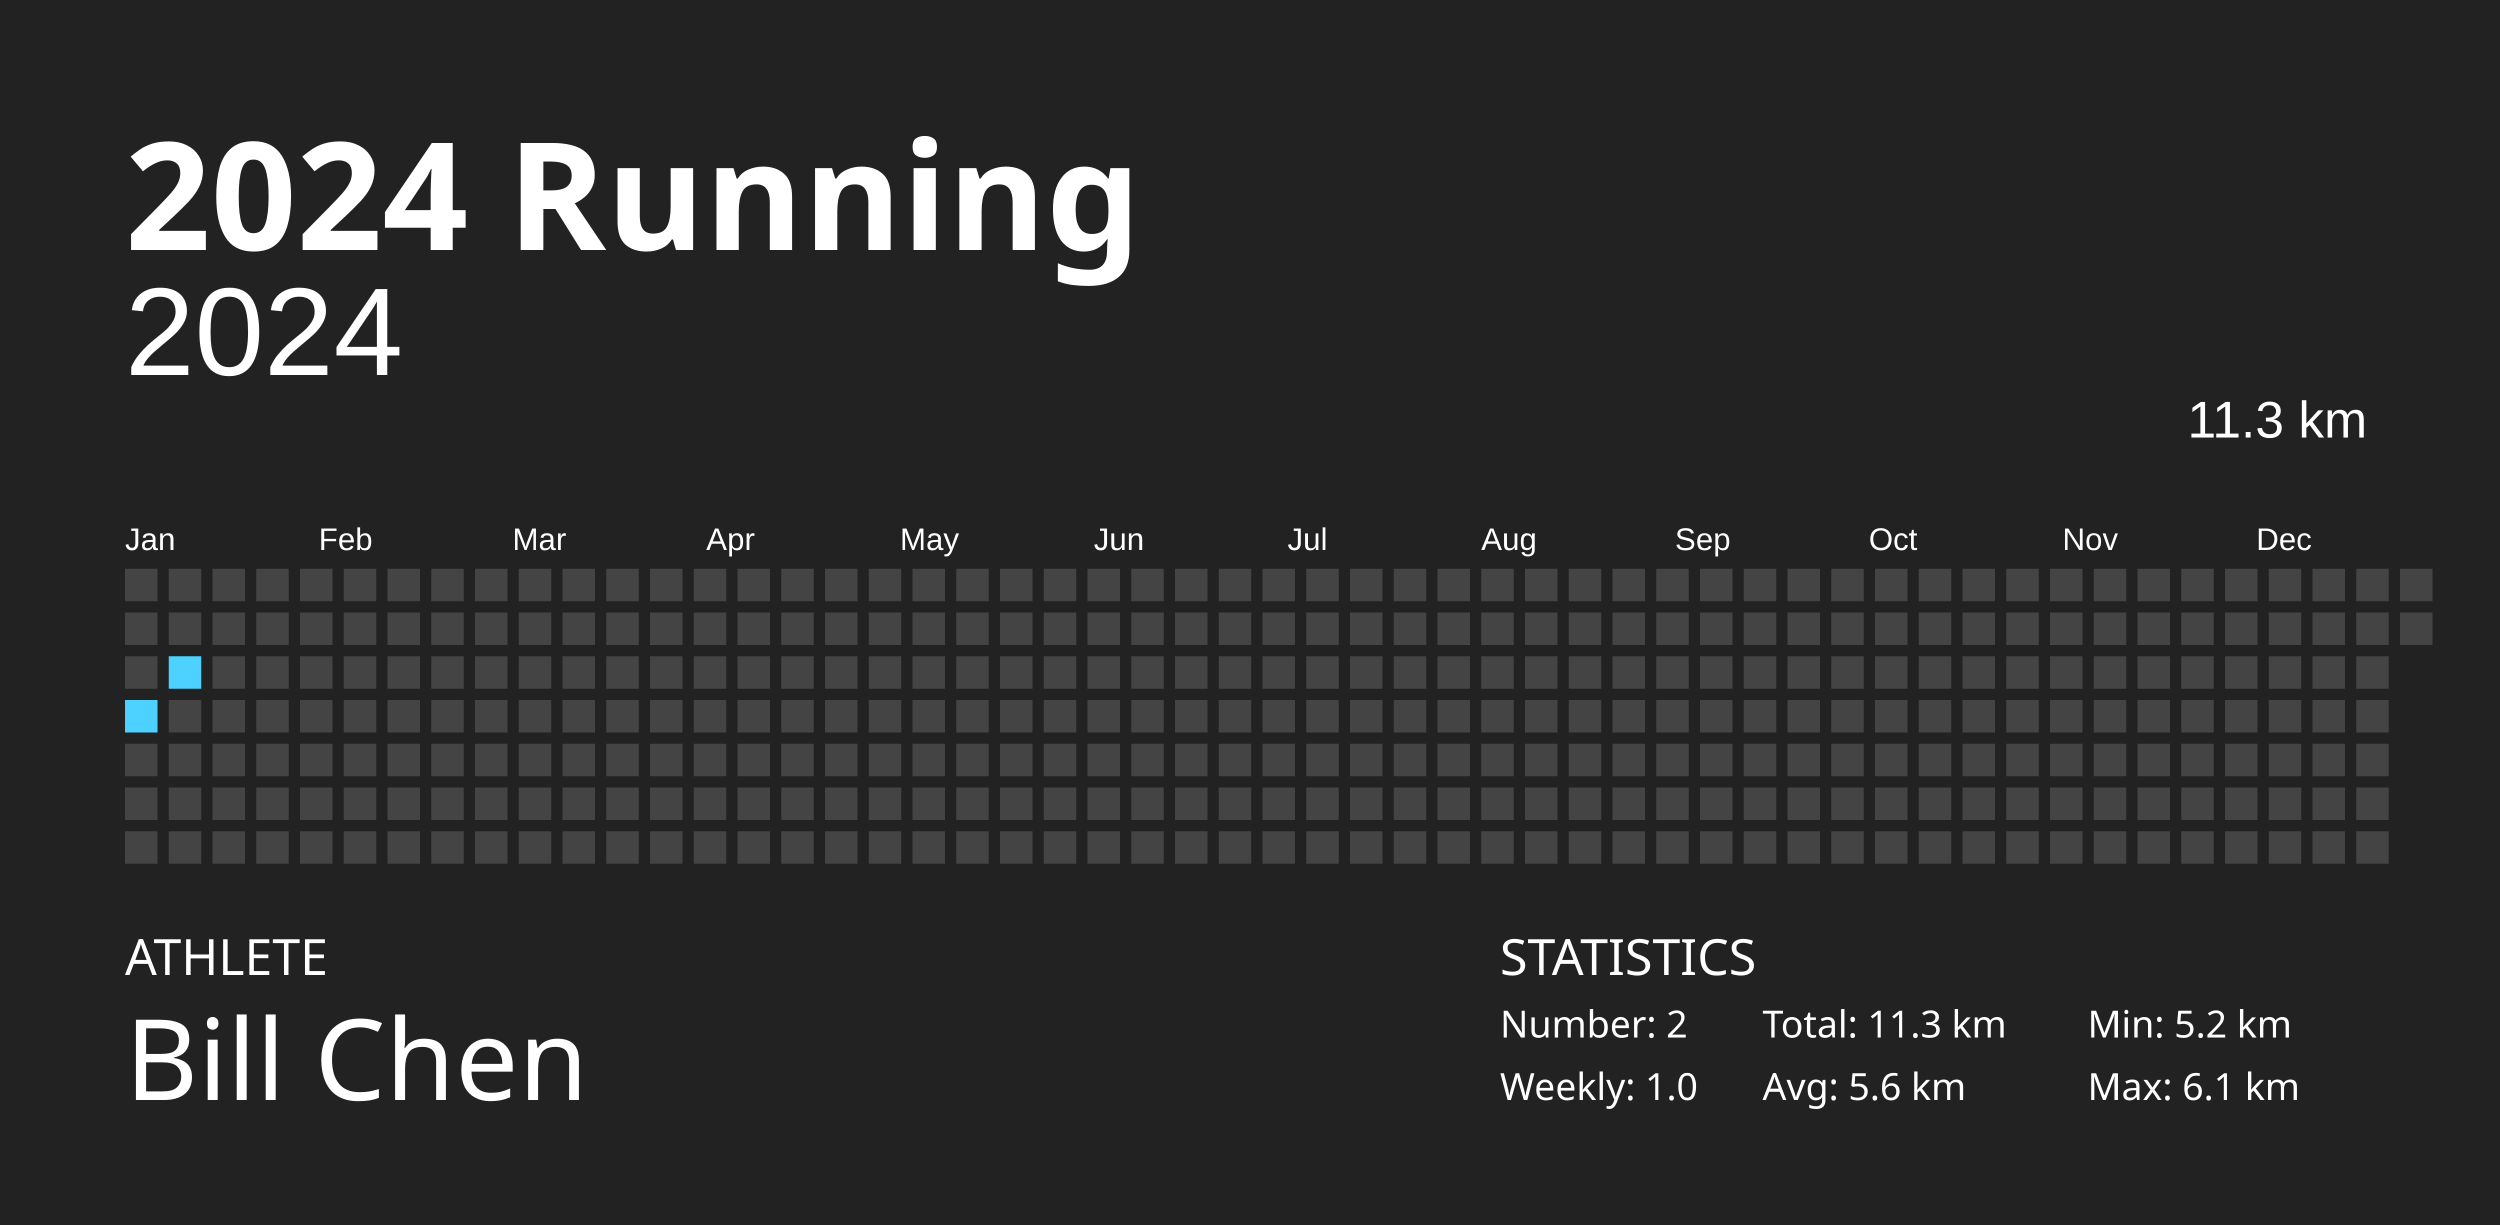
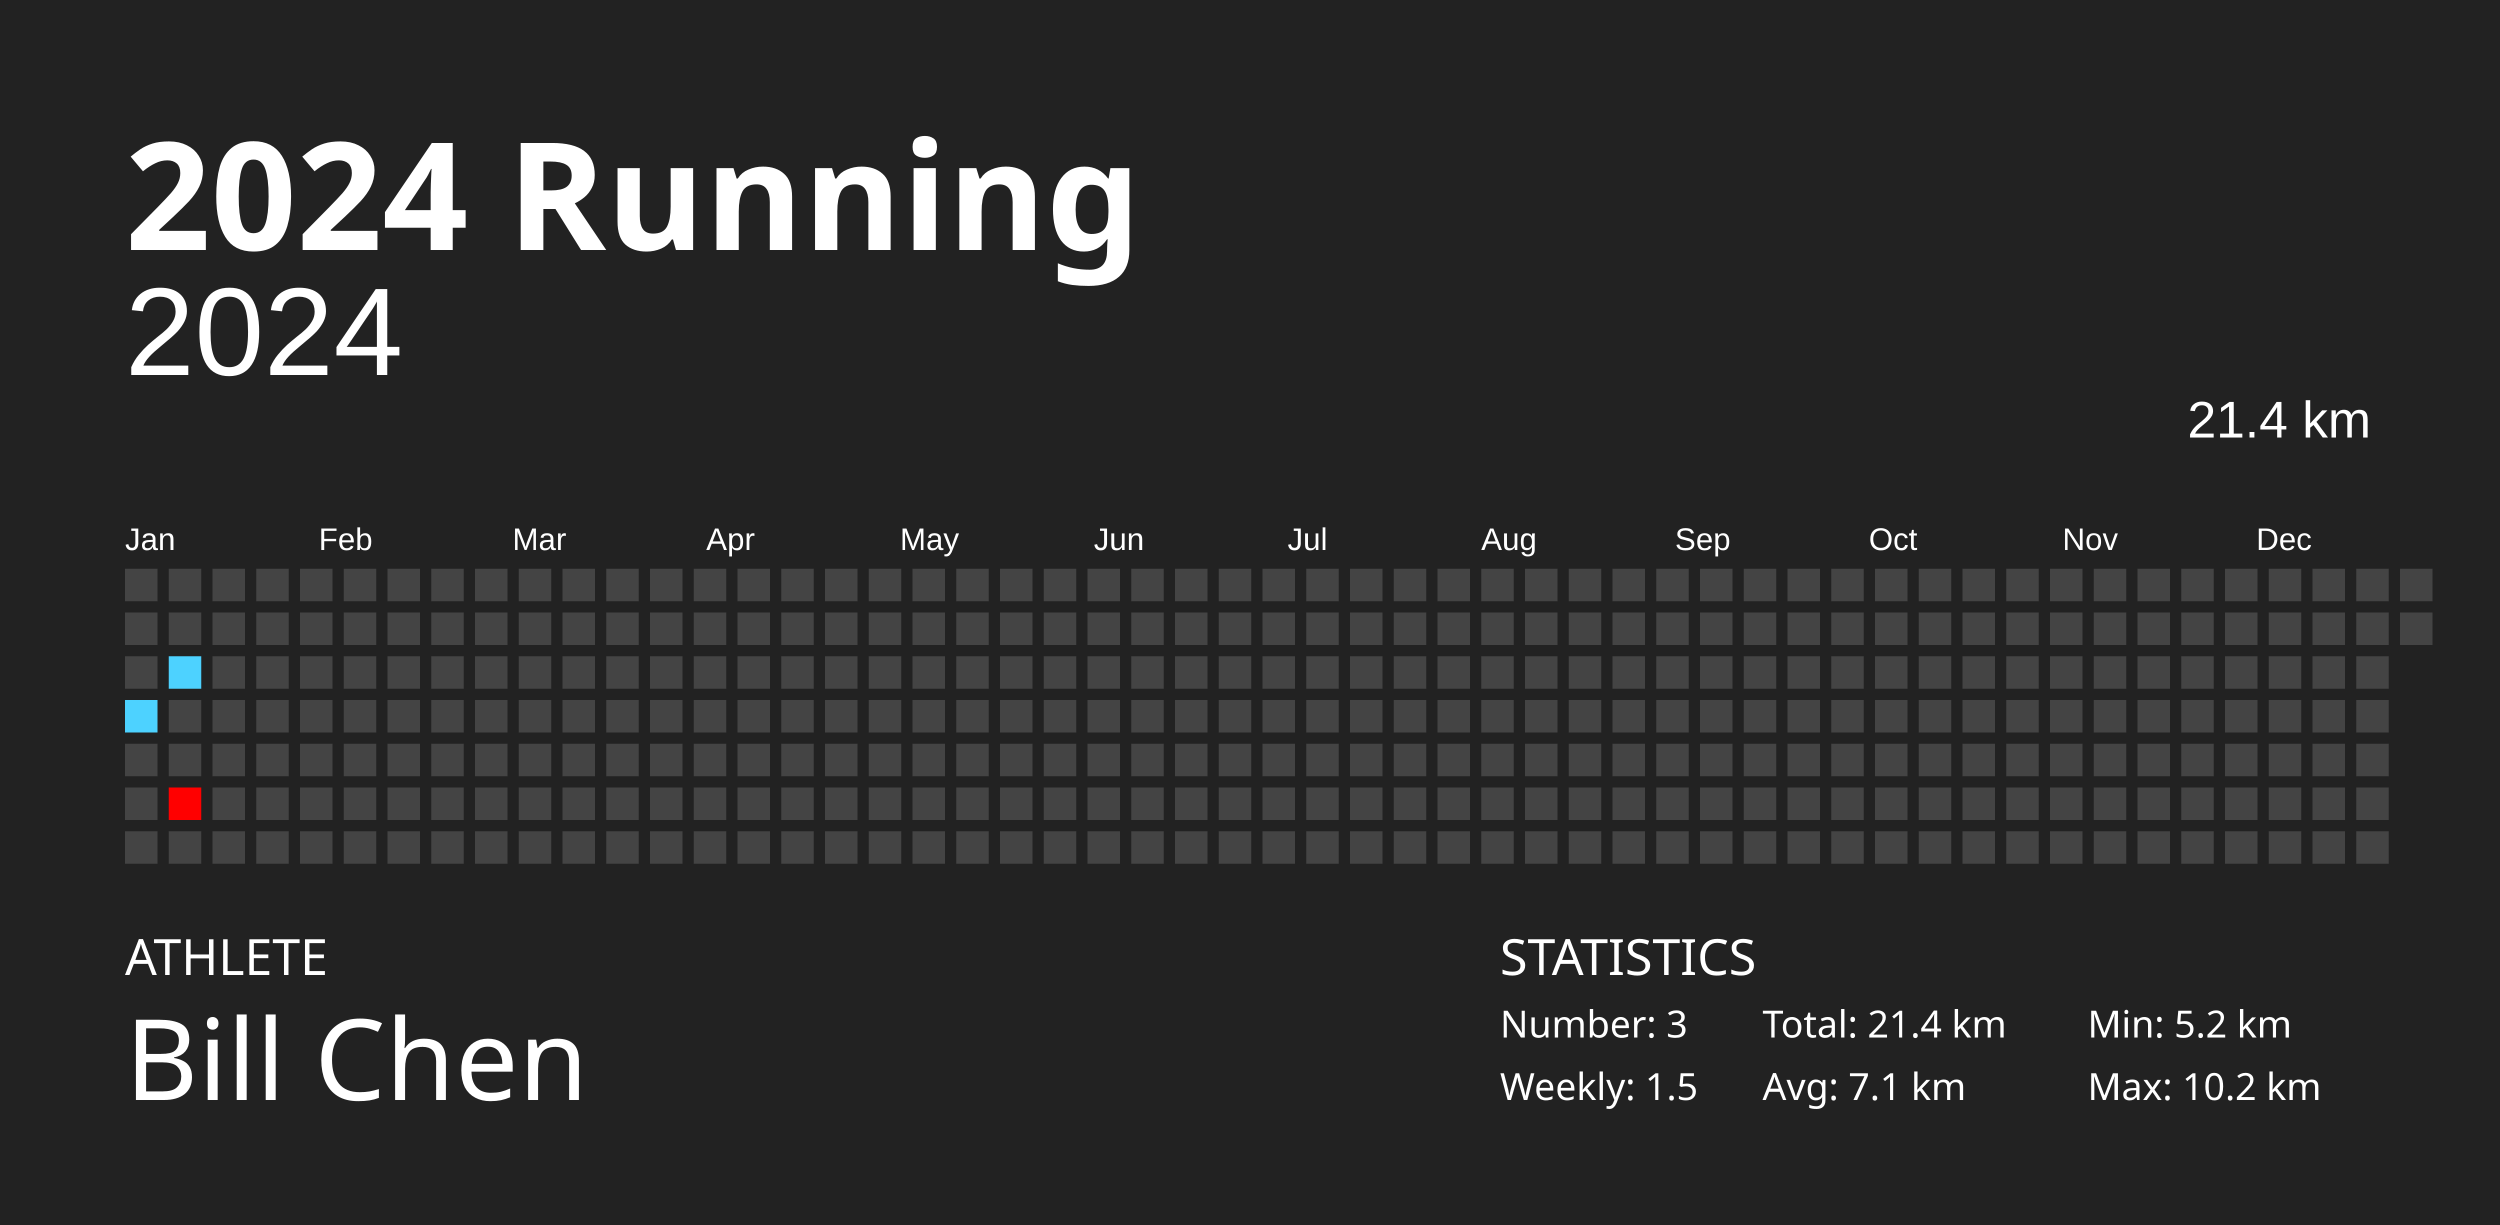
<svg xmlns="http://www.w3.org/2000/svg" baseProfile="full" height="98mm" version="1.1" viewBox="0,0,200,98" width="200mm">
  <defs />
  <rect fill="#222222" height="98" width="200" x="0" y="0" />
  <text fill="#FFFFFF" style="font-size:12px; font-family:Futura; font-weight:bold;" x="10" y="20">2024 Running</text>
  <text fill="#FFFFFF" style="font-size:4px; font-family:Futura" x="10" y="78">ATHLETE</text>
  <text fill="#FFFFFF" style="font-size:9px; font-family:Futura" x="10" y="88">Bill Chen</text>
  <text fill="#FFFFFF" style="font-size:4px; font-family:Futura" x="120" y="78">STATISTICS</text>
-   <text fill="#FFFFFF" style="font-size:3px; font-family:Futura" x="120" y="83">Number: 2</text>
-   <text fill="#FFFFFF" style="font-size:3px; font-family:Futura" x="120" y="88">Weekly: 1.0</text>
-   <text fill="#FFFFFF" style="font-size:3px; font-family:Futura" x="141" y="83">Total: 11.3 km</text>
-   <text fill="#FFFFFF" style="font-size:3px; font-family:Futura" x="141" y="88">Avg: 5.6 km</text>
+   <text fill="#FFFFFF" style="font-size:3px; font-family:Futura" x="120" y="83">Number: 3</text>
+   <text fill="#FFFFFF" style="font-size:3px; font-family:Futura" x="120" y="88">Weekly: 1.5</text>
+   <text fill="#FFFFFF" style="font-size:3px; font-family:Futura" x="141" y="83">Total: 21.4 km</text>
+   <text fill="#FFFFFF" style="font-size:3px; font-family:Futura" x="141" y="88">Avg: 7.1 km</text>
  <text fill="#FFFFFF" style="font-size:3px; font-family:Futura" x="167" y="83">Min: 5.2 km</text>
-   <text fill="#FFFFFF" style="font-size:3px; font-family:Futura" x="167" y="88">Max: 6.1 km</text>
+   <text fill="#FFFFFF" style="font-size:3px; font-family:Futura" x="167" y="88">Max: 10.2 km</text>
  <text alignment-baseline="hanging" fill="#FFFFFF" style="font-size:10.0px; font-family:Arial;" x="10" y="30">2024</text>
-   <text alignment-baseline="hanging" fill="#FFFFFF" style="font-size:4.125px; font-family:Arial;" x="175" y="35">11.3 km</text>
+   <text alignment-baseline="hanging" fill="#FFFFFF" style="font-size:4.125px; font-family:Arial;" x="175" y="35">21.4 km</text>
  <text fill="#FFFFFF" style="font-size:2.5px; font-family:Arial" x="10.0" y="44">Jan</text>
  <text fill="#FFFFFF" style="font-size:2.5px; font-family:Arial" x="25.5" y="44">Feb</text>
  <text fill="#FFFFFF" style="font-size:2.5px; font-family:Arial" x="41.0" y="44">Mar</text>
  <text fill="#FFFFFF" style="font-size:2.5px; font-family:Arial" x="56.5" y="44">Apr</text>
  <text fill="#FFFFFF" style="font-size:2.5px; font-family:Arial" x="72.0" y="44">May</text>
  <text fill="#FFFFFF" style="font-size:2.5px; font-family:Arial" x="87.5" y="44">Jun</text>
  <text fill="#FFFFFF" style="font-size:2.5px; font-family:Arial" x="103.0" y="44">Jul</text>
  <text fill="#FFFFFF" style="font-size:2.5px; font-family:Arial" x="118.5" y="44">Aug</text>
  <text fill="#FFFFFF" style="font-size:2.5px; font-family:Arial" x="134.0" y="44">Sep</text>
  <text fill="#FFFFFF" style="font-size:2.5px; font-family:Arial" x="149.5" y="44">Oct</text>
  <text fill="#FFFFFF" style="font-size:2.5px; font-family:Arial" x="165.0" y="44">Nov</text>
  <text fill="#FFFFFF" style="font-size:2.5px; font-family:Arial" x="180.5" y="44">Dec</text>
  <rect fill="#444444" height="2.6" width="2.6" x="10.0" y="45.5" />
  <rect fill="#444444" height="2.6" width="2.6" x="10.0" y="49.0" />
  <rect fill="#444444" height="2.6" width="2.6" x="10.0" y="52.5" />
  <rect fill="#4dd2ff" height="2.6" width="2.6" x="10.0" y="56.0" />
  <rect fill="#444444" height="2.6" width="2.6" x="10.0" y="59.5" />
  <rect fill="#444444" height="2.6" width="2.6" x="10.0" y="63.0" />
  <rect fill="#444444" height="2.6" width="2.6" x="10.0" y="66.5" />
  <rect fill="#444444" height="2.6" width="2.6" x="13.5" y="45.5" />
  <rect fill="#444444" height="2.6" width="2.6" x="13.5" y="49.0" />
  <rect fill="#4dd2ff" height="2.6" width="2.6" x="13.5" y="52.5" />
  <rect fill="#444444" height="2.6" width="2.6" x="13.5" y="56.0" />
  <rect fill="#444444" height="2.6" width="2.6" x="13.5" y="59.5" />
-   <rect fill="#444444" height="2.6" width="2.6" x="13.5" y="63.0" />
+   <rect fill="#ff0000" height="2.6" width="2.6" x="13.5" y="63.0" />
  <rect fill="#444444" height="2.6" width="2.6" x="13.5" y="66.5" />
  <rect fill="#444444" height="2.6" width="2.6" x="17.0" y="45.5" />
  <rect fill="#444444" height="2.6" width="2.6" x="17.0" y="49.0" />
  <rect fill="#444444" height="2.6" width="2.6" x="17.0" y="52.5" />
  <rect fill="#444444" height="2.6" width="2.6" x="17.0" y="56.0" />
  <rect fill="#444444" height="2.6" width="2.6" x="17.0" y="59.5" />
  <rect fill="#444444" height="2.6" width="2.6" x="17.0" y="63.0" />
  <rect fill="#444444" height="2.6" width="2.6" x="17.0" y="66.5" />
  <rect fill="#444444" height="2.6" width="2.6" x="20.5" y="45.5" />
  <rect fill="#444444" height="2.6" width="2.6" x="20.5" y="49.0" />
  <rect fill="#444444" height="2.6" width="2.6" x="20.5" y="52.5" />
  <rect fill="#444444" height="2.6" width="2.6" x="20.5" y="56.0" />
  <rect fill="#444444" height="2.6" width="2.6" x="20.5" y="59.5" />
  <rect fill="#444444" height="2.6" width="2.6" x="20.5" y="63.0" />
  <rect fill="#444444" height="2.6" width="2.6" x="20.5" y="66.5" />
  <rect fill="#444444" height="2.6" width="2.6" x="24.0" y="45.5" />
  <rect fill="#444444" height="2.6" width="2.6" x="24.0" y="49.0" />
  <rect fill="#444444" height="2.6" width="2.6" x="24.0" y="52.5" />
  <rect fill="#444444" height="2.6" width="2.6" x="24.0" y="56.0" />
  <rect fill="#444444" height="2.6" width="2.6" x="24.0" y="59.5" />
  <rect fill="#444444" height="2.6" width="2.6" x="24.0" y="63.0" />
  <rect fill="#444444" height="2.6" width="2.6" x="24.0" y="66.5" />
  <rect fill="#444444" height="2.6" width="2.6" x="27.5" y="45.5" />
  <rect fill="#444444" height="2.6" width="2.6" x="27.5" y="49.0" />
  <rect fill="#444444" height="2.6" width="2.6" x="27.5" y="52.5" />
  <rect fill="#444444" height="2.6" width="2.6" x="27.5" y="56.0" />
  <rect fill="#444444" height="2.6" width="2.6" x="27.5" y="59.5" />
  <rect fill="#444444" height="2.6" width="2.6" x="27.5" y="63.0" />
  <rect fill="#444444" height="2.6" width="2.6" x="27.5" y="66.5" />
  <rect fill="#444444" height="2.6" width="2.6" x="31.0" y="45.5" />
  <rect fill="#444444" height="2.6" width="2.6" x="31.0" y="49.0" />
  <rect fill="#444444" height="2.6" width="2.6" x="31.0" y="52.5" />
  <rect fill="#444444" height="2.6" width="2.6" x="31.0" y="56.0" />
  <rect fill="#444444" height="2.6" width="2.6" x="31.0" y="59.5" />
  <rect fill="#444444" height="2.6" width="2.6" x="31.0" y="63.0" />
  <rect fill="#444444" height="2.6" width="2.6" x="31.0" y="66.5" />
  <rect fill="#444444" height="2.6" width="2.6" x="34.5" y="45.5" />
  <rect fill="#444444" height="2.6" width="2.6" x="34.5" y="49.0" />
  <rect fill="#444444" height="2.6" width="2.6" x="34.5" y="52.5" />
  <rect fill="#444444" height="2.6" width="2.6" x="34.5" y="56.0" />
  <rect fill="#444444" height="2.6" width="2.6" x="34.5" y="59.5" />
  <rect fill="#444444" height="2.6" width="2.6" x="34.5" y="63.0" />
  <rect fill="#444444" height="2.6" width="2.6" x="34.5" y="66.5" />
  <rect fill="#444444" height="2.6" width="2.6" x="38.0" y="45.5" />
  <rect fill="#444444" height="2.6" width="2.6" x="38.0" y="49.0" />
  <rect fill="#444444" height="2.6" width="2.6" x="38.0" y="52.5" />
  <rect fill="#444444" height="2.6" width="2.6" x="38.0" y="56.0" />
  <rect fill="#444444" height="2.6" width="2.6" x="38.0" y="59.5" />
  <rect fill="#444444" height="2.6" width="2.6" x="38.0" y="63.0" />
  <rect fill="#444444" height="2.6" width="2.6" x="38.0" y="66.5" />
  <rect fill="#444444" height="2.6" width="2.6" x="41.5" y="45.5" />
  <rect fill="#444444" height="2.6" width="2.6" x="41.5" y="49.0" />
  <rect fill="#444444" height="2.6" width="2.6" x="41.5" y="52.5" />
  <rect fill="#444444" height="2.6" width="2.6" x="41.5" y="56.0" />
  <rect fill="#444444" height="2.6" width="2.6" x="41.5" y="59.5" />
  <rect fill="#444444" height="2.6" width="2.6" x="41.5" y="63.0" />
  <rect fill="#444444" height="2.6" width="2.6" x="41.5" y="66.5" />
  <rect fill="#444444" height="2.6" width="2.6" x="45.0" y="45.5" />
  <rect fill="#444444" height="2.6" width="2.6" x="45.0" y="49.0" />
  <rect fill="#444444" height="2.6" width="2.6" x="45.0" y="52.5" />
  <rect fill="#444444" height="2.6" width="2.6" x="45.0" y="56.0" />
  <rect fill="#444444" height="2.6" width="2.6" x="45.0" y="59.5" />
  <rect fill="#444444" height="2.6" width="2.6" x="45.0" y="63.0" />
  <rect fill="#444444" height="2.6" width="2.6" x="45.0" y="66.5" />
  <rect fill="#444444" height="2.6" width="2.6" x="48.5" y="45.5" />
  <rect fill="#444444" height="2.6" width="2.6" x="48.5" y="49.0" />
  <rect fill="#444444" height="2.6" width="2.6" x="48.5" y="52.5" />
  <rect fill="#444444" height="2.6" width="2.6" x="48.5" y="56.0" />
  <rect fill="#444444" height="2.6" width="2.6" x="48.5" y="59.5" />
  <rect fill="#444444" height="2.6" width="2.6" x="48.5" y="63.0" />
  <rect fill="#444444" height="2.6" width="2.6" x="48.5" y="66.5" />
  <rect fill="#444444" height="2.6" width="2.6" x="52.0" y="45.5" />
  <rect fill="#444444" height="2.6" width="2.6" x="52.0" y="49.0" />
  <rect fill="#444444" height="2.6" width="2.6" x="52.0" y="52.5" />
  <rect fill="#444444" height="2.6" width="2.6" x="52.0" y="56.0" />
  <rect fill="#444444" height="2.6" width="2.6" x="52.0" y="59.5" />
  <rect fill="#444444" height="2.6" width="2.6" x="52.0" y="63.0" />
  <rect fill="#444444" height="2.6" width="2.6" x="52.0" y="66.5" />
  <rect fill="#444444" height="2.6" width="2.6" x="55.5" y="45.5" />
  <rect fill="#444444" height="2.6" width="2.6" x="55.5" y="49.0" />
  <rect fill="#444444" height="2.6" width="2.6" x="55.5" y="52.5" />
  <rect fill="#444444" height="2.6" width="2.6" x="55.5" y="56.0" />
  <rect fill="#444444" height="2.6" width="2.6" x="55.5" y="59.5" />
  <rect fill="#444444" height="2.6" width="2.6" x="55.5" y="63.0" />
  <rect fill="#444444" height="2.6" width="2.6" x="55.5" y="66.5" />
  <rect fill="#444444" height="2.6" width="2.6" x="59.0" y="45.5" />
  <rect fill="#444444" height="2.6" width="2.6" x="59.0" y="49.0" />
  <rect fill="#444444" height="2.6" width="2.6" x="59.0" y="52.5" />
  <rect fill="#444444" height="2.6" width="2.6" x="59.0" y="56.0" />
  <rect fill="#444444" height="2.6" width="2.6" x="59.0" y="59.5" />
  <rect fill="#444444" height="2.6" width="2.6" x="59.0" y="63.0" />
  <rect fill="#444444" height="2.6" width="2.6" x="59.0" y="66.5" />
  <rect fill="#444444" height="2.6" width="2.6" x="62.5" y="45.5" />
  <rect fill="#444444" height="2.6" width="2.6" x="62.5" y="49.0" />
  <rect fill="#444444" height="2.6" width="2.6" x="62.5" y="52.5" />
  <rect fill="#444444" height="2.6" width="2.6" x="62.5" y="56.0" />
  <rect fill="#444444" height="2.6" width="2.6" x="62.5" y="59.5" />
  <rect fill="#444444" height="2.6" width="2.6" x="62.5" y="63.0" />
  <rect fill="#444444" height="2.6" width="2.6" x="62.5" y="66.5" />
  <rect fill="#444444" height="2.6" width="2.6" x="66.0" y="45.5" />
  <rect fill="#444444" height="2.6" width="2.6" x="66.0" y="49.0" />
  <rect fill="#444444" height="2.6" width="2.6" x="66.0" y="52.5" />
  <rect fill="#444444" height="2.6" width="2.6" x="66.0" y="56.0" />
  <rect fill="#444444" height="2.6" width="2.6" x="66.0" y="59.5" />
  <rect fill="#444444" height="2.6" width="2.6" x="66.0" y="63.0" />
  <rect fill="#444444" height="2.6" width="2.6" x="66.0" y="66.5" />
  <rect fill="#444444" height="2.6" width="2.6" x="69.5" y="45.5" />
  <rect fill="#444444" height="2.6" width="2.6" x="69.5" y="49.0" />
  <rect fill="#444444" height="2.6" width="2.6" x="69.5" y="52.5" />
  <rect fill="#444444" height="2.6" width="2.6" x="69.5" y="56.0" />
  <rect fill="#444444" height="2.6" width="2.6" x="69.5" y="59.5" />
  <rect fill="#444444" height="2.6" width="2.6" x="69.5" y="63.0" />
  <rect fill="#444444" height="2.6" width="2.6" x="69.5" y="66.5" />
  <rect fill="#444444" height="2.6" width="2.6" x="73.0" y="45.5" />
  <rect fill="#444444" height="2.6" width="2.6" x="73.0" y="49.0" />
  <rect fill="#444444" height="2.6" width="2.6" x="73.0" y="52.5" />
  <rect fill="#444444" height="2.6" width="2.6" x="73.0" y="56.0" />
  <rect fill="#444444" height="2.6" width="2.6" x="73.0" y="59.5" />
  <rect fill="#444444" height="2.6" width="2.6" x="73.0" y="63.0" />
  <rect fill="#444444" height="2.6" width="2.6" x="73.0" y="66.5" />
  <rect fill="#444444" height="2.6" width="2.6" x="76.5" y="45.5" />
  <rect fill="#444444" height="2.6" width="2.6" x="76.5" y="49.0" />
  <rect fill="#444444" height="2.6" width="2.6" x="76.5" y="52.5" />
  <rect fill="#444444" height="2.6" width="2.6" x="76.5" y="56.0" />
  <rect fill="#444444" height="2.6" width="2.6" x="76.5" y="59.5" />
  <rect fill="#444444" height="2.6" width="2.6" x="76.5" y="63.0" />
  <rect fill="#444444" height="2.6" width="2.6" x="76.5" y="66.5" />
  <rect fill="#444444" height="2.6" width="2.6" x="80.0" y="45.5" />
  <rect fill="#444444" height="2.6" width="2.6" x="80.0" y="49.0" />
  <rect fill="#444444" height="2.6" width="2.6" x="80.0" y="52.5" />
  <rect fill="#444444" height="2.6" width="2.6" x="80.0" y="56.0" />
  <rect fill="#444444" height="2.6" width="2.6" x="80.0" y="59.5" />
  <rect fill="#444444" height="2.6" width="2.6" x="80.0" y="63.0" />
  <rect fill="#444444" height="2.6" width="2.6" x="80.0" y="66.5" />
  <rect fill="#444444" height="2.6" width="2.6" x="83.5" y="45.5" />
  <rect fill="#444444" height="2.6" width="2.6" x="83.5" y="49.0" />
  <rect fill="#444444" height="2.6" width="2.6" x="83.5" y="52.5" />
  <rect fill="#444444" height="2.6" width="2.6" x="83.5" y="56.0" />
  <rect fill="#444444" height="2.6" width="2.6" x="83.5" y="59.5" />
  <rect fill="#444444" height="2.6" width="2.6" x="83.5" y="63.0" />
  <rect fill="#444444" height="2.6" width="2.6" x="83.5" y="66.5" />
  <rect fill="#444444" height="2.6" width="2.6" x="87.0" y="45.5" />
  <rect fill="#444444" height="2.6" width="2.6" x="87.0" y="49.0" />
  <rect fill="#444444" height="2.6" width="2.6" x="87.0" y="52.5" />
  <rect fill="#444444" height="2.6" width="2.6" x="87.0" y="56.0" />
  <rect fill="#444444" height="2.6" width="2.6" x="87.0" y="59.5" />
  <rect fill="#444444" height="2.6" width="2.6" x="87.0" y="63.0" />
  <rect fill="#444444" height="2.6" width="2.6" x="87.0" y="66.5" />
  <rect fill="#444444" height="2.6" width="2.6" x="90.5" y="45.5" />
  <rect fill="#444444" height="2.6" width="2.6" x="90.5" y="49.0" />
  <rect fill="#444444" height="2.6" width="2.6" x="90.5" y="52.5" />
  <rect fill="#444444" height="2.6" width="2.6" x="90.5" y="56.0" />
  <rect fill="#444444" height="2.6" width="2.6" x="90.5" y="59.5" />
  <rect fill="#444444" height="2.6" width="2.6" x="90.5" y="63.0" />
  <rect fill="#444444" height="2.6" width="2.6" x="90.5" y="66.5" />
  <rect fill="#444444" height="2.6" width="2.6" x="94.0" y="45.5" />
  <rect fill="#444444" height="2.6" width="2.6" x="94.0" y="49.0" />
  <rect fill="#444444" height="2.6" width="2.6" x="94.0" y="52.5" />
  <rect fill="#444444" height="2.6" width="2.6" x="94.0" y="56.0" />
  <rect fill="#444444" height="2.6" width="2.6" x="94.0" y="59.5" />
  <rect fill="#444444" height="2.6" width="2.6" x="94.0" y="63.0" />
  <rect fill="#444444" height="2.6" width="2.6" x="94.0" y="66.5" />
  <rect fill="#444444" height="2.6" width="2.6" x="97.5" y="45.5" />
  <rect fill="#444444" height="2.6" width="2.6" x="97.5" y="49.0" />
  <rect fill="#444444" height="2.6" width="2.6" x="97.5" y="52.5" />
  <rect fill="#444444" height="2.6" width="2.6" x="97.5" y="56.0" />
  <rect fill="#444444" height="2.6" width="2.6" x="97.5" y="59.5" />
  <rect fill="#444444" height="2.6" width="2.6" x="97.5" y="63.0" />
  <rect fill="#444444" height="2.6" width="2.6" x="97.5" y="66.5" />
  <rect fill="#444444" height="2.6" width="2.6" x="101.0" y="45.5" />
  <rect fill="#444444" height="2.6" width="2.6" x="101.0" y="49.0" />
  <rect fill="#444444" height="2.6" width="2.6" x="101.0" y="52.5" />
  <rect fill="#444444" height="2.6" width="2.6" x="101.0" y="56.0" />
  <rect fill="#444444" height="2.6" width="2.6" x="101.0" y="59.5" />
  <rect fill="#444444" height="2.6" width="2.6" x="101.0" y="63.0" />
  <rect fill="#444444" height="2.6" width="2.6" x="101.0" y="66.5" />
  <rect fill="#444444" height="2.6" width="2.6" x="104.5" y="45.5" />
  <rect fill="#444444" height="2.6" width="2.6" x="104.5" y="49.0" />
  <rect fill="#444444" height="2.6" width="2.6" x="104.5" y="52.5" />
  <rect fill="#444444" height="2.6" width="2.6" x="104.5" y="56.0" />
  <rect fill="#444444" height="2.6" width="2.6" x="104.5" y="59.5" />
  <rect fill="#444444" height="2.6" width="2.6" x="104.5" y="63.0" />
  <rect fill="#444444" height="2.6" width="2.6" x="104.5" y="66.5" />
  <rect fill="#444444" height="2.6" width="2.6" x="108.0" y="45.5" />
  <rect fill="#444444" height="2.6" width="2.6" x="108.0" y="49.0" />
  <rect fill="#444444" height="2.6" width="2.6" x="108.0" y="52.5" />
  <rect fill="#444444" height="2.6" width="2.6" x="108.0" y="56.0" />
  <rect fill="#444444" height="2.6" width="2.6" x="108.0" y="59.5" />
  <rect fill="#444444" height="2.6" width="2.6" x="108.0" y="63.0" />
  <rect fill="#444444" height="2.6" width="2.6" x="108.0" y="66.5" />
  <rect fill="#444444" height="2.6" width="2.6" x="111.5" y="45.5" />
  <rect fill="#444444" height="2.6" width="2.6" x="111.5" y="49.0" />
  <rect fill="#444444" height="2.6" width="2.6" x="111.5" y="52.5" />
  <rect fill="#444444" height="2.6" width="2.6" x="111.5" y="56.0" />
  <rect fill="#444444" height="2.6" width="2.6" x="111.5" y="59.5" />
  <rect fill="#444444" height="2.6" width="2.6" x="111.5" y="63.0" />
  <rect fill="#444444" height="2.6" width="2.6" x="111.5" y="66.5" />
  <rect fill="#444444" height="2.6" width="2.6" x="115.0" y="45.5" />
  <rect fill="#444444" height="2.6" width="2.6" x="115.0" y="49.0" />
  <rect fill="#444444" height="2.6" width="2.6" x="115.0" y="52.5" />
  <rect fill="#444444" height="2.6" width="2.6" x="115.0" y="56.0" />
  <rect fill="#444444" height="2.6" width="2.6" x="115.0" y="59.5" />
  <rect fill="#444444" height="2.6" width="2.6" x="115.0" y="63.0" />
  <rect fill="#444444" height="2.6" width="2.6" x="115.0" y="66.5" />
  <rect fill="#444444" height="2.6" width="2.6" x="118.5" y="45.5" />
  <rect fill="#444444" height="2.6" width="2.6" x="118.5" y="49.0" />
  <rect fill="#444444" height="2.6" width="2.6" x="118.5" y="52.5" />
  <rect fill="#444444" height="2.6" width="2.6" x="118.5" y="56.0" />
  <rect fill="#444444" height="2.6" width="2.6" x="118.5" y="59.5" />
  <rect fill="#444444" height="2.6" width="2.6" x="118.5" y="63.0" />
  <rect fill="#444444" height="2.6" width="2.6" x="118.5" y="66.5" />
  <rect fill="#444444" height="2.6" width="2.6" x="122.0" y="45.5" />
  <rect fill="#444444" height="2.6" width="2.6" x="122.0" y="49.0" />
  <rect fill="#444444" height="2.6" width="2.6" x="122.0" y="52.5" />
  <rect fill="#444444" height="2.6" width="2.6" x="122.0" y="56.0" />
  <rect fill="#444444" height="2.6" width="2.6" x="122.0" y="59.5" />
  <rect fill="#444444" height="2.6" width="2.6" x="122.0" y="63.0" />
  <rect fill="#444444" height="2.6" width="2.6" x="122.0" y="66.5" />
  <rect fill="#444444" height="2.6" width="2.6" x="125.5" y="45.5" />
  <rect fill="#444444" height="2.6" width="2.6" x="125.5" y="49.0" />
  <rect fill="#444444" height="2.6" width="2.6" x="125.5" y="52.5" />
  <rect fill="#444444" height="2.6" width="2.6" x="125.5" y="56.0" />
  <rect fill="#444444" height="2.6" width="2.6" x="125.5" y="59.5" />
  <rect fill="#444444" height="2.6" width="2.6" x="125.5" y="63.0" />
  <rect fill="#444444" height="2.6" width="2.6" x="125.5" y="66.5" />
  <rect fill="#444444" height="2.6" width="2.6" x="129.0" y="45.5" />
  <rect fill="#444444" height="2.6" width="2.6" x="129.0" y="49.0" />
  <rect fill="#444444" height="2.6" width="2.6" x="129.0" y="52.5" />
  <rect fill="#444444" height="2.6" width="2.6" x="129.0" y="56.0" />
  <rect fill="#444444" height="2.6" width="2.6" x="129.0" y="59.5" />
  <rect fill="#444444" height="2.6" width="2.6" x="129.0" y="63.0" />
  <rect fill="#444444" height="2.6" width="2.6" x="129.0" y="66.5" />
  <rect fill="#444444" height="2.6" width="2.6" x="132.5" y="45.5" />
  <rect fill="#444444" height="2.6" width="2.6" x="132.5" y="49.0" />
  <rect fill="#444444" height="2.6" width="2.6" x="132.5" y="52.5" />
  <rect fill="#444444" height="2.6" width="2.6" x="132.5" y="56.0" />
  <rect fill="#444444" height="2.6" width="2.6" x="132.5" y="59.5" />
  <rect fill="#444444" height="2.6" width="2.6" x="132.5" y="63.0" />
  <rect fill="#444444" height="2.6" width="2.6" x="132.5" y="66.5" />
  <rect fill="#444444" height="2.6" width="2.6" x="136.0" y="45.5" />
  <rect fill="#444444" height="2.6" width="2.6" x="136.0" y="49.0" />
  <rect fill="#444444" height="2.6" width="2.6" x="136.0" y="52.5" />
  <rect fill="#444444" height="2.6" width="2.6" x="136.0" y="56.0" />
  <rect fill="#444444" height="2.6" width="2.6" x="136.0" y="59.5" />
  <rect fill="#444444" height="2.6" width="2.6" x="136.0" y="63.0" />
  <rect fill="#444444" height="2.6" width="2.6" x="136.0" y="66.5" />
  <rect fill="#444444" height="2.6" width="2.6" x="139.5" y="45.5" />
  <rect fill="#444444" height="2.6" width="2.6" x="139.5" y="49.0" />
  <rect fill="#444444" height="2.6" width="2.6" x="139.5" y="52.5" />
  <rect fill="#444444" height="2.6" width="2.6" x="139.5" y="56.0" />
  <rect fill="#444444" height="2.6" width="2.6" x="139.5" y="59.5" />
  <rect fill="#444444" height="2.6" width="2.6" x="139.5" y="63.0" />
  <rect fill="#444444" height="2.6" width="2.6" x="139.5" y="66.5" />
  <rect fill="#444444" height="2.6" width="2.6" x="143.0" y="45.5" />
  <rect fill="#444444" height="2.6" width="2.6" x="143.0" y="49.0" />
  <rect fill="#444444" height="2.6" width="2.6" x="143.0" y="52.5" />
  <rect fill="#444444" height="2.6" width="2.6" x="143.0" y="56.0" />
  <rect fill="#444444" height="2.6" width="2.6" x="143.0" y="59.5" />
  <rect fill="#444444" height="2.6" width="2.6" x="143.0" y="63.0" />
  <rect fill="#444444" height="2.6" width="2.6" x="143.0" y="66.5" />
  <rect fill="#444444" height="2.6" width="2.6" x="146.5" y="45.5" />
  <rect fill="#444444" height="2.6" width="2.6" x="146.5" y="49.0" />
  <rect fill="#444444" height="2.6" width="2.6" x="146.5" y="52.5" />
  <rect fill="#444444" height="2.6" width="2.6" x="146.5" y="56.0" />
  <rect fill="#444444" height="2.6" width="2.6" x="146.5" y="59.5" />
  <rect fill="#444444" height="2.6" width="2.6" x="146.5" y="63.0" />
  <rect fill="#444444" height="2.6" width="2.6" x="146.5" y="66.5" />
  <rect fill="#444444" height="2.6" width="2.6" x="150.0" y="45.5" />
  <rect fill="#444444" height="2.6" width="2.6" x="150.0" y="49.0" />
  <rect fill="#444444" height="2.6" width="2.6" x="150.0" y="52.5" />
  <rect fill="#444444" height="2.6" width="2.6" x="150.0" y="56.0" />
  <rect fill="#444444" height="2.6" width="2.6" x="150.0" y="59.5" />
  <rect fill="#444444" height="2.6" width="2.6" x="150.0" y="63.0" />
  <rect fill="#444444" height="2.6" width="2.6" x="150.0" y="66.5" />
  <rect fill="#444444" height="2.6" width="2.6" x="153.5" y="45.5" />
  <rect fill="#444444" height="2.6" width="2.6" x="153.5" y="49.0" />
  <rect fill="#444444" height="2.6" width="2.6" x="153.5" y="52.5" />
  <rect fill="#444444" height="2.6" width="2.6" x="153.5" y="56.0" />
  <rect fill="#444444" height="2.6" width="2.6" x="153.5" y="59.5" />
  <rect fill="#444444" height="2.6" width="2.6" x="153.5" y="63.0" />
  <rect fill="#444444" height="2.6" width="2.6" x="153.5" y="66.5" />
  <rect fill="#444444" height="2.6" width="2.6" x="157.0" y="45.5" />
  <rect fill="#444444" height="2.6" width="2.6" x="157.0" y="49.0" />
  <rect fill="#444444" height="2.6" width="2.6" x="157.0" y="52.5" />
  <rect fill="#444444" height="2.6" width="2.6" x="157.0" y="56.0" />
  <rect fill="#444444" height="2.6" width="2.6" x="157.0" y="59.5" />
  <rect fill="#444444" height="2.6" width="2.6" x="157.0" y="63.0" />
  <rect fill="#444444" height="2.6" width="2.6" x="157.0" y="66.5" />
  <rect fill="#444444" height="2.6" width="2.6" x="160.5" y="45.5" />
  <rect fill="#444444" height="2.6" width="2.6" x="160.5" y="49.0" />
  <rect fill="#444444" height="2.6" width="2.6" x="160.5" y="52.5" />
  <rect fill="#444444" height="2.6" width="2.6" x="160.5" y="56.0" />
  <rect fill="#444444" height="2.6" width="2.6" x="160.5" y="59.5" />
  <rect fill="#444444" height="2.6" width="2.6" x="160.5" y="63.0" />
  <rect fill="#444444" height="2.6" width="2.6" x="160.5" y="66.5" />
  <rect fill="#444444" height="2.6" width="2.6" x="164.0" y="45.5" />
  <rect fill="#444444" height="2.6" width="2.6" x="164.0" y="49.0" />
  <rect fill="#444444" height="2.6" width="2.6" x="164.0" y="52.5" />
  <rect fill="#444444" height="2.6" width="2.6" x="164.0" y="56.0" />
  <rect fill="#444444" height="2.6" width="2.6" x="164.0" y="59.5" />
  <rect fill="#444444" height="2.6" width="2.6" x="164.0" y="63.0" />
  <rect fill="#444444" height="2.6" width="2.6" x="164.0" y="66.5" />
  <rect fill="#444444" height="2.6" width="2.6" x="167.5" y="45.5" />
  <rect fill="#444444" height="2.6" width="2.6" x="167.5" y="49.0" />
  <rect fill="#444444" height="2.6" width="2.6" x="167.5" y="52.5" />
  <rect fill="#444444" height="2.6" width="2.6" x="167.5" y="56.0" />
  <rect fill="#444444" height="2.6" width="2.6" x="167.5" y="59.5" />
  <rect fill="#444444" height="2.6" width="2.6" x="167.5" y="63.0" />
  <rect fill="#444444" height="2.6" width="2.6" x="167.5" y="66.5" />
  <rect fill="#444444" height="2.6" width="2.6" x="171.0" y="45.5" />
  <rect fill="#444444" height="2.6" width="2.6" x="171.0" y="49.0" />
  <rect fill="#444444" height="2.6" width="2.6" x="171.0" y="52.5" />
  <rect fill="#444444" height="2.6" width="2.6" x="171.0" y="56.0" />
  <rect fill="#444444" height="2.6" width="2.6" x="171.0" y="59.5" />
  <rect fill="#444444" height="2.6" width="2.6" x="171.0" y="63.0" />
  <rect fill="#444444" height="2.6" width="2.6" x="171.0" y="66.5" />
  <rect fill="#444444" height="2.6" width="2.6" x="174.5" y="45.5" />
  <rect fill="#444444" height="2.6" width="2.6" x="174.5" y="49.0" />
  <rect fill="#444444" height="2.6" width="2.6" x="174.5" y="52.5" />
  <rect fill="#444444" height="2.6" width="2.6" x="174.5" y="56.0" />
  <rect fill="#444444" height="2.6" width="2.6" x="174.5" y="59.5" />
  <rect fill="#444444" height="2.6" width="2.6" x="174.5" y="63.0" />
  <rect fill="#444444" height="2.6" width="2.6" x="174.5" y="66.5" />
  <rect fill="#444444" height="2.6" width="2.6" x="178.0" y="45.5" />
  <rect fill="#444444" height="2.6" width="2.6" x="178.0" y="49.0" />
  <rect fill="#444444" height="2.6" width="2.6" x="178.0" y="52.5" />
  <rect fill="#444444" height="2.6" width="2.6" x="178.0" y="56.0" />
  <rect fill="#444444" height="2.6" width="2.6" x="178.0" y="59.5" />
  <rect fill="#444444" height="2.6" width="2.6" x="178.0" y="63.0" />
  <rect fill="#444444" height="2.6" width="2.6" x="178.0" y="66.5" />
  <rect fill="#444444" height="2.6" width="2.6" x="181.5" y="45.5" />
  <rect fill="#444444" height="2.6" width="2.6" x="181.5" y="49.0" />
  <rect fill="#444444" height="2.6" width="2.6" x="181.5" y="52.5" />
  <rect fill="#444444" height="2.6" width="2.6" x="181.5" y="56.0" />
  <rect fill="#444444" height="2.6" width="2.6" x="181.5" y="59.5" />
  <rect fill="#444444" height="2.6" width="2.6" x="181.5" y="63.0" />
  <rect fill="#444444" height="2.6" width="2.6" x="181.5" y="66.5" />
  <rect fill="#444444" height="2.6" width="2.6" x="185.0" y="45.5" />
  <rect fill="#444444" height="2.6" width="2.6" x="185.0" y="49.0" />
  <rect fill="#444444" height="2.6" width="2.6" x="185.0" y="52.5" />
  <rect fill="#444444" height="2.6" width="2.6" x="185.0" y="56.0" />
  <rect fill="#444444" height="2.6" width="2.6" x="185.0" y="59.5" />
  <rect fill="#444444" height="2.6" width="2.6" x="185.0" y="63.0" />
  <rect fill="#444444" height="2.6" width="2.6" x="185.0" y="66.5" />
  <rect fill="#444444" height="2.6" width="2.6" x="188.5" y="45.5" />
  <rect fill="#444444" height="2.6" width="2.6" x="188.5" y="49.0" />
  <rect fill="#444444" height="2.6" width="2.6" x="188.5" y="52.5" />
  <rect fill="#444444" height="2.6" width="2.6" x="188.5" y="56.0" />
  <rect fill="#444444" height="2.6" width="2.6" x="188.5" y="59.5" />
  <rect fill="#444444" height="2.6" width="2.6" x="188.5" y="63.0" />
  <rect fill="#444444" height="2.6" width="2.6" x="188.5" y="66.5" />
  <rect fill="#444444" height="2.6" width="2.6" x="192.0" y="45.5" />
  <rect fill="#444444" height="2.6" width="2.6" x="192.0" y="49.0" />
</svg>
